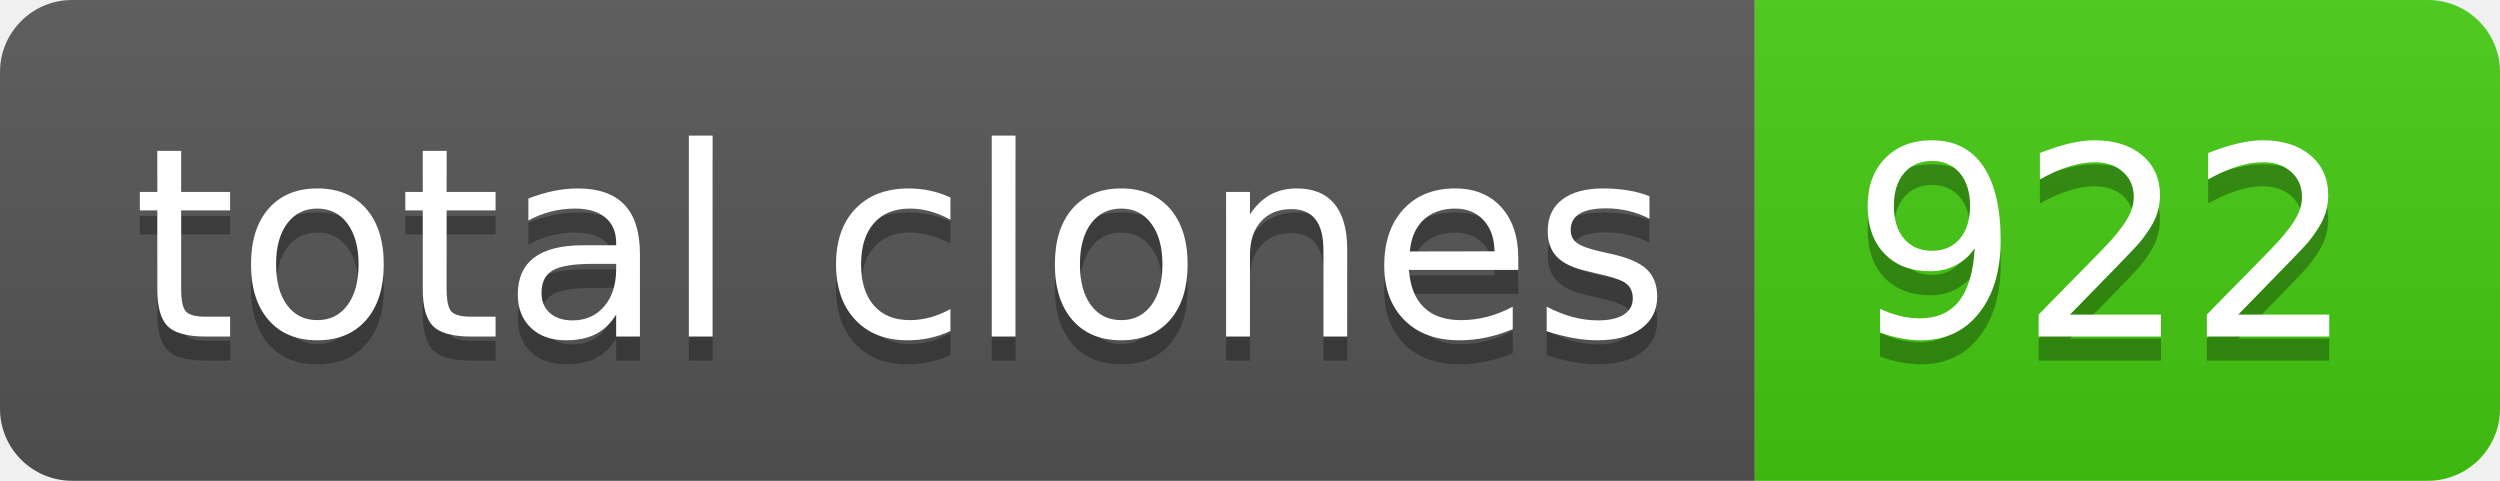
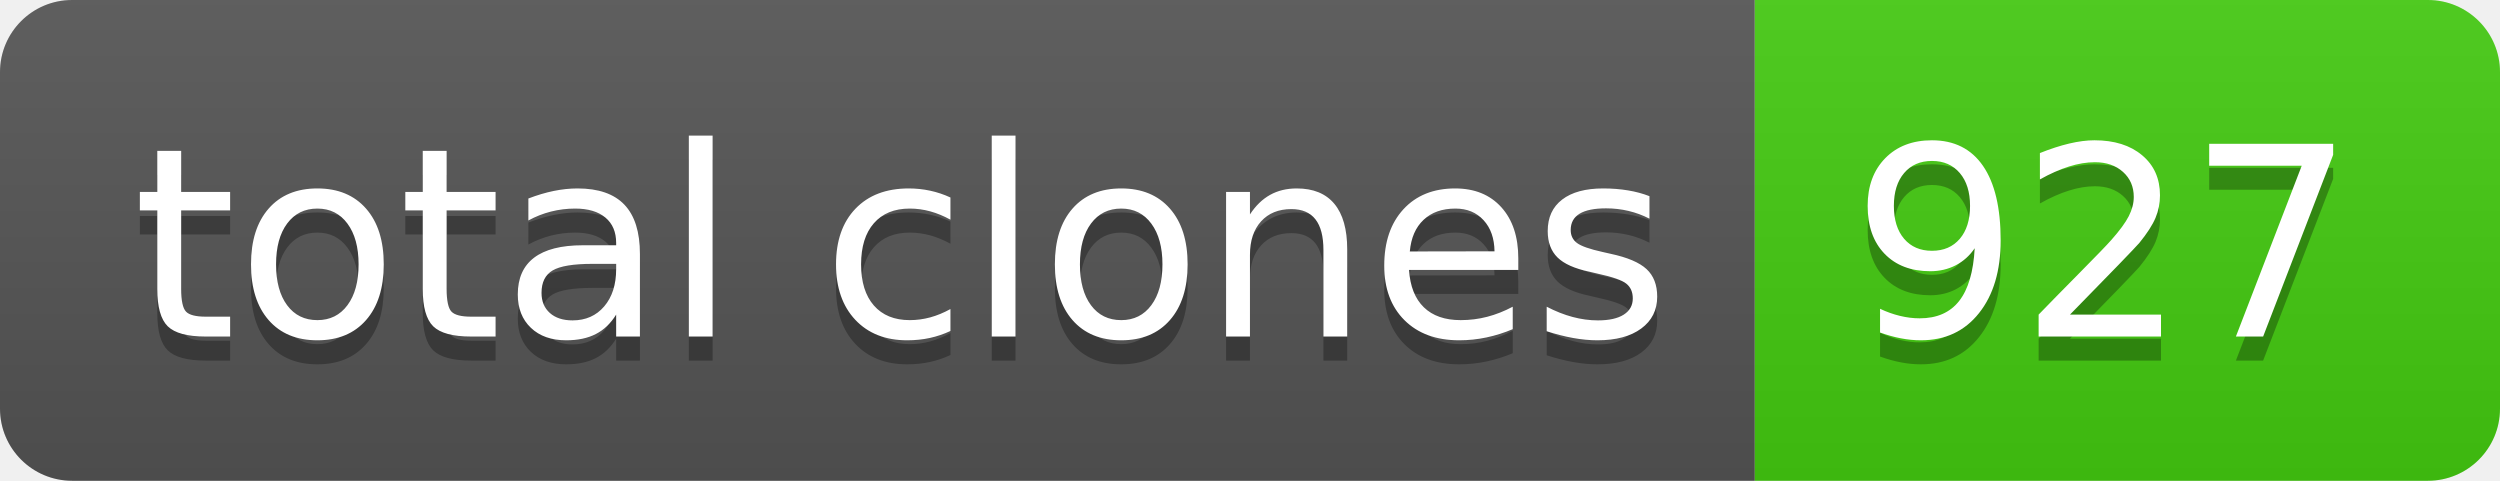
- <svg xmlns="http://www.w3.org/2000/svg" width="104" height="20" role="img" aria-label="total clones: 922">
+ <svg xmlns="http://www.w3.org/2000/svg" width="104" height="20" role="img" aria-label="total clones: 927">
  <linearGradient id="s" x2="0" y2="100%">
    <stop offset="0" stop-color="#bbb" stop-opacity=".1" />
    <stop offset="1" stop-opacity=".1" />
  </linearGradient>
  <clipPath id="r">
    <rect width="104" height="20" rx="3" fill="#fff" />
  </clipPath>
  <g clip-path="url(#r)">
    <rect width="73" height="20" fill="#555" />
    <rect x="73" width="31" height="20" fill="#4c1" />
    <rect width="104" height="20" fill="url(#s)" />
  </g>
  <g fill="#fff" text-anchor="middle" font-family="Verdana,Geneva,DejaVu Sans,sans-serif" text-rendering="geometricPrecision" font-size="110">
    <text aria-hidden="true" x="375" y="150" fill="#010101" fill-opacity=".3" transform="scale(.1)" textLength="630">total clones</text>
    <text x="375" y="140" transform="scale(.1)" fill="#fff" textLength="630">total clones</text>
-     <text aria-hidden="true" x="875" y="150" fill="#010101" fill-opacity=".3" transform="scale(.1)" textLength="210">922</text>
-     <text x="875" y="140" transform="scale(.1)" fill="#fff" textLength="210">922</text>
+     <text aria-hidden="true" x="875" y="150" fill="#010101" fill-opacity=".3" transform="scale(.1)" textLength="210">927</text>
+     <text x="875" y="140" transform="scale(.1)" fill="#fff" textLength="210">927</text>
  </g>
</svg>
